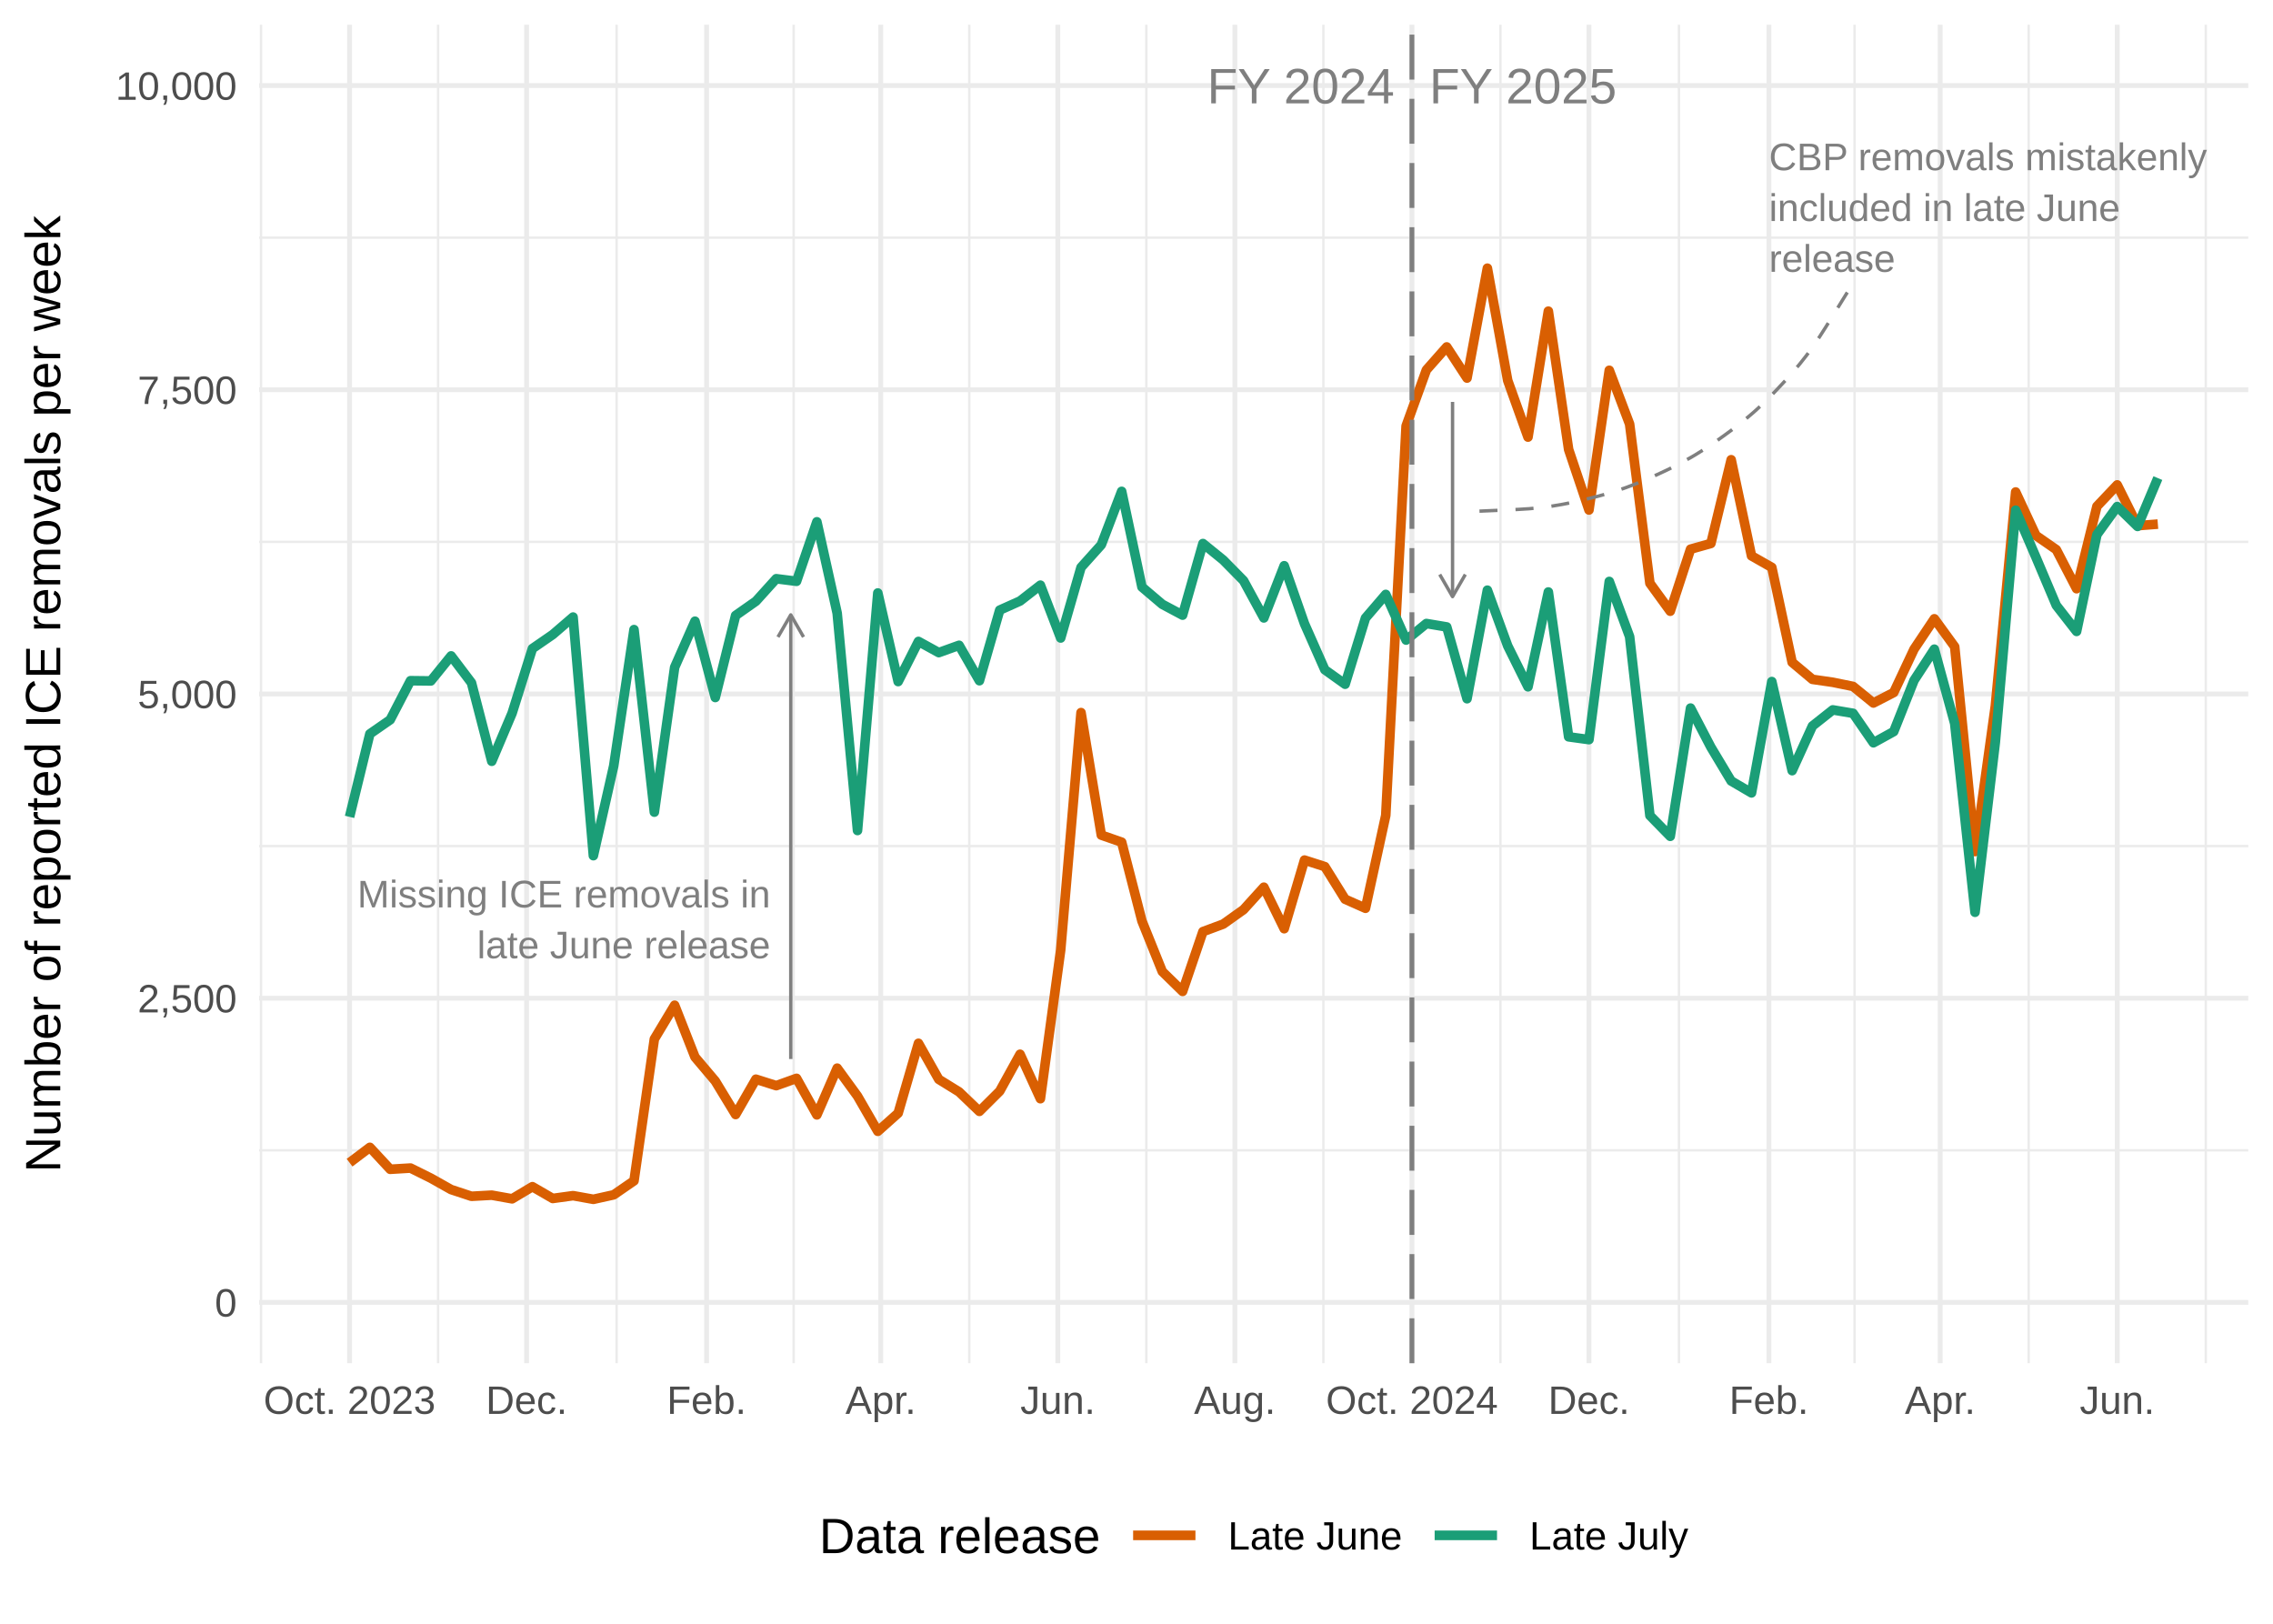
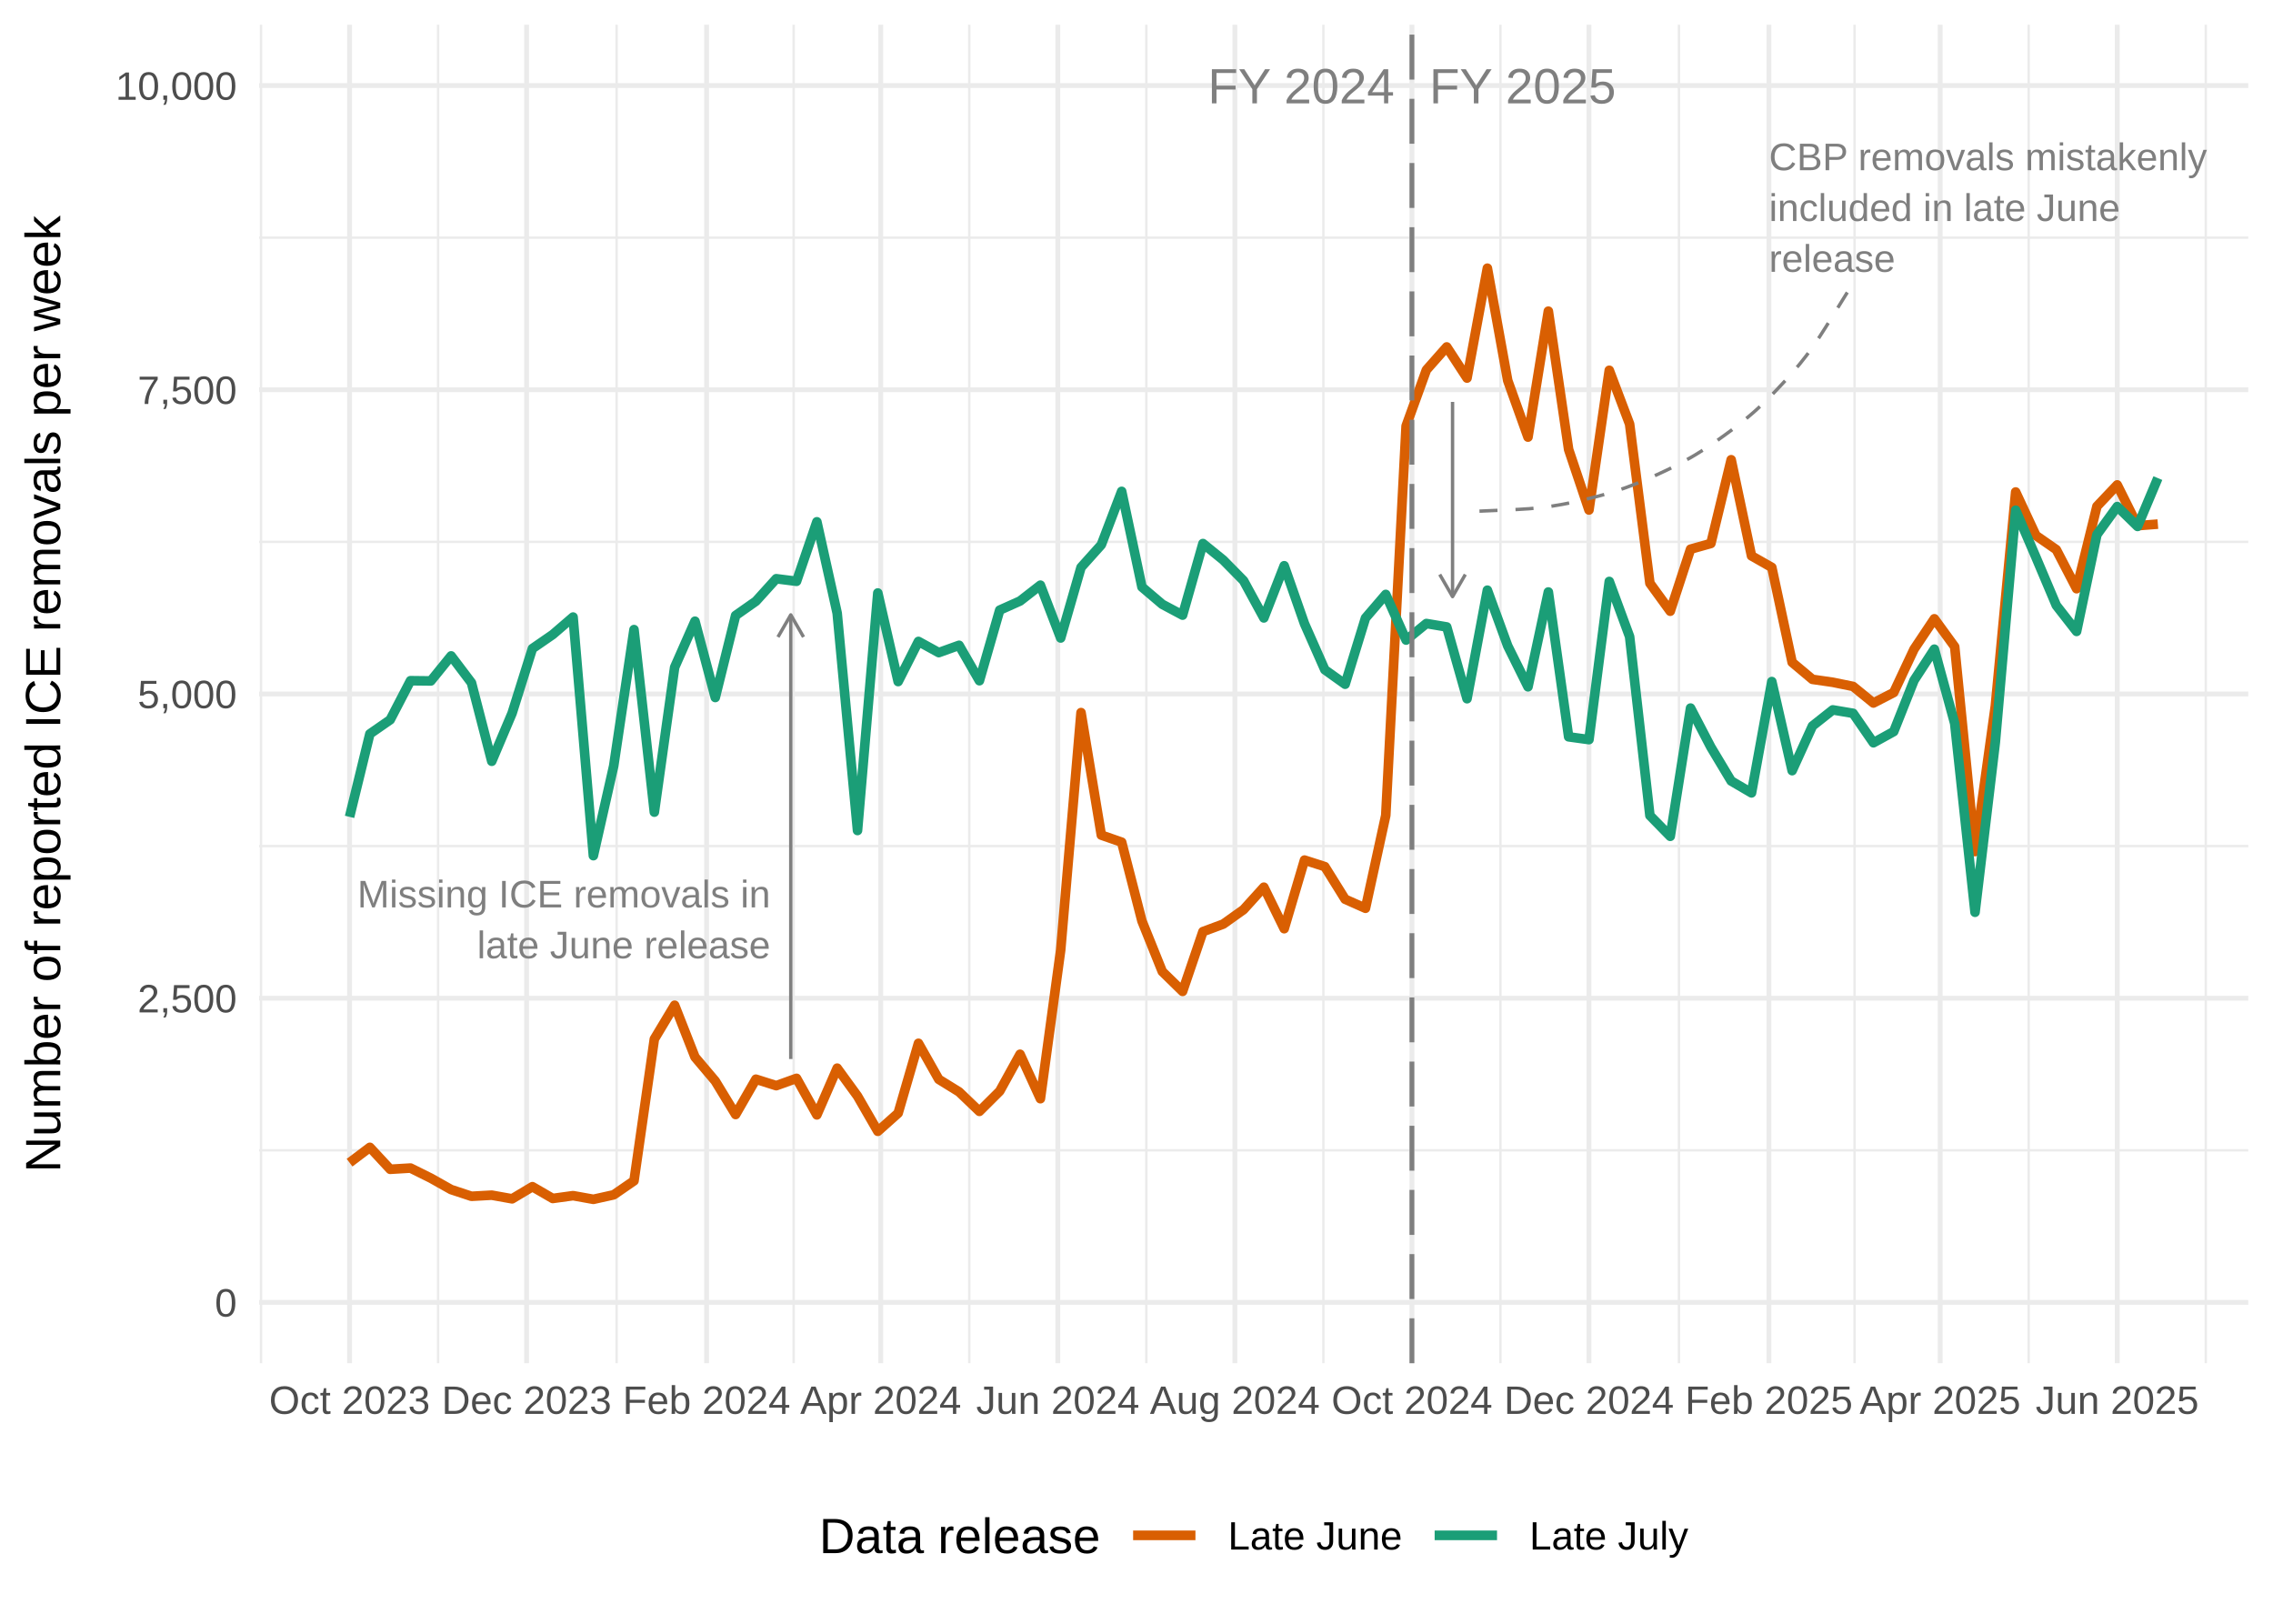
<svg xmlns="http://www.w3.org/2000/svg" width="504.00pt" height="360.00pt" viewBox="0 0 504.00 360.00">
  <g class="svglite">
    <defs>
      <style type="text/css">
    .svglite line, .svglite polyline, .svglite polygon, .svglite path, .svglite rect, .svglite circle {
      fill: none;
      stroke: #000000;
      stroke-linecap: round;
      stroke-linejoin: round;
      stroke-miterlimit: 10.00;
    }
    .svglite text {
      white-space: pre;
    }
    .svglite g.glyphgroup path {
      fill: inherit;
      stroke: none;
    }
  </style>
    </defs>
    <rect width="100%" height="100%" style="stroke: none; fill: none;" />
    <defs>
      <clipPath id="cpMC4wMHw1MDQuMDB8MC4wMHwzNjAuMDA=">
        <rect x="0.00" y="0.00" width="504.00" height="360.00" />
      </clipPath>
    </defs>
    <g clip-path="url(#cpMC4wMHw1MDQuMDB8MC4wMHwzNjAuMDA=)">
      <rect x="0" y="0.00" width="504.00" height="360.00" style="stroke-width: 1.07; stroke: none;" />
    </g>
    <defs>
      <clipPath id="cpNTcuNDZ8NDk4LjUyfDUuNDh8MzAyLjI0">
        <rect x="57.46" y="5.48" width="441.06" height="296.76" />
      </clipPath>
    </defs>
    <g clip-path="url(#cpNTcuNDZ8NDk4LjUyfDUuNDh8MzAyLjI0)">
      <rect x="57.46" y="5.48" width="441.06" height="296.76" style="stroke-width: 1.07; stroke: none;" />
      <polyline points="57.46,255.03 498.52,255.03 " style="stroke-width: 0.53; stroke: #EBEBEB; stroke-linecap: butt;" />
      <polyline points="57.46,187.58 498.52,187.58 " style="stroke-width: 0.53; stroke: #EBEBEB; stroke-linecap: butt;" />
      <polyline points="57.46,120.14 498.52,120.14 " style="stroke-width: 0.53; stroke: #EBEBEB; stroke-linecap: butt;" />
      <polyline points="57.46,52.69 498.52,52.69 " style="stroke-width: 0.53; stroke: #EBEBEB; stroke-linecap: butt;" />
      <polyline points="57.88,302.24 57.88,5.48 " style="stroke-width: 0.53; stroke: #EBEBEB; stroke-linecap: butt;" />
      <polyline points="97.14,302.24 97.14,5.48 " style="stroke-width: 0.53; stroke: #EBEBEB; stroke-linecap: butt;" />
      <polyline points="136.72,302.24 136.72,5.48 " style="stroke-width: 0.53; stroke: #EBEBEB; stroke-linecap: butt;" />
      <polyline points="175.98,302.24 175.98,5.48 " style="stroke-width: 0.53; stroke: #EBEBEB; stroke-linecap: butt;" />
      <polyline points="214.92,302.24 214.92,5.48 " style="stroke-width: 0.53; stroke: #EBEBEB; stroke-linecap: butt;" />
      <polyline points="254.18,302.24 254.18,5.48 " style="stroke-width: 0.53; stroke: #EBEBEB; stroke-linecap: butt;" />
      <polyline points="293.44,302.24 293.44,5.48 " style="stroke-width: 0.53; stroke: #EBEBEB; stroke-linecap: butt;" />
      <polyline points="332.70,302.24 332.70,5.48 " style="stroke-width: 0.53; stroke: #EBEBEB; stroke-linecap: butt;" />
      <polyline points="372.28,302.24 372.28,5.48 " style="stroke-width: 0.53; stroke: #EBEBEB; stroke-linecap: butt;" />
      <polyline points="411.22,302.24 411.22,5.48 " style="stroke-width: 0.53; stroke: #EBEBEB; stroke-linecap: butt;" />
      <polyline points="449.83,302.24 449.83,5.48 " style="stroke-width: 0.53; stroke: #EBEBEB; stroke-linecap: butt;" />
      <polyline points="489.09,302.24 489.09,5.48 " style="stroke-width: 0.53; stroke: #EBEBEB; stroke-linecap: butt;" />
      <polyline points="57.46,288.75 498.52,288.75 " style="stroke-width: 1.07; stroke: #EBEBEB; stroke-linecap: butt;" />
      <polyline points="57.46,221.31 498.52,221.31 " style="stroke-width: 1.07; stroke: #EBEBEB; stroke-linecap: butt;" />
      <polyline points="57.46,153.86 498.52,153.86 " style="stroke-width: 1.07; stroke: #EBEBEB; stroke-linecap: butt;" />
      <polyline points="57.46,86.41 498.52,86.41 " style="stroke-width: 1.07; stroke: #EBEBEB; stroke-linecap: butt;" />
      <polyline points="57.46,18.97 498.52,18.97 " style="stroke-width: 1.07; stroke: #EBEBEB; stroke-linecap: butt;" />
      <polyline points="77.51,302.24 77.51,5.48 " style="stroke-width: 1.07; stroke: #EBEBEB; stroke-linecap: butt;" />
      <polyline points="116.77,302.24 116.77,5.48 " style="stroke-width: 1.07; stroke: #EBEBEB; stroke-linecap: butt;" />
      <polyline points="156.67,302.24 156.67,5.48 " style="stroke-width: 1.07; stroke: #EBEBEB; stroke-linecap: butt;" />
      <polyline points="195.29,302.24 195.29,5.48 " style="stroke-width: 1.07; stroke: #EBEBEB; stroke-linecap: butt;" />
      <polyline points="234.55,302.24 234.55,5.48 " style="stroke-width: 1.07; stroke: #EBEBEB; stroke-linecap: butt;" />
      <polyline points="273.81,302.24 273.81,5.48 " style="stroke-width: 1.07; stroke: #EBEBEB; stroke-linecap: butt;" />
      <polyline points="313.07,302.24 313.07,5.48 " style="stroke-width: 1.07; stroke: #EBEBEB; stroke-linecap: butt;" />
      <polyline points="352.33,302.24 352.33,5.48 " style="stroke-width: 1.07; stroke: #EBEBEB; stroke-linecap: butt;" />
      <polyline points="392.23,302.24 392.23,5.48 " style="stroke-width: 1.07; stroke: #EBEBEB; stroke-linecap: butt;" />
      <polyline points="430.20,302.24 430.20,5.48 " style="stroke-width: 1.07; stroke: #EBEBEB; stroke-linecap: butt;" />
      <polyline points="469.46,302.24 469.46,5.48 " style="stroke-width: 1.07; stroke: #EBEBEB; stroke-linecap: butt;" />
      <polyline points="77.51,257.78 82.01,254.38 86.52,259.24 91.02,258.97 95.53,261.21 100.03,263.74 104.54,265.23 109.04,264.98 113.55,265.79 118.05,263.10 122.56,265.71 127.07,265.09 131.57,265.90 136.08,264.90 140.58,261.80 145.09,230.37 149.59,222.87 154.10,234.36 158.60,239.68 163.11,247.10 167.61,239.27 172.12,240.70 176.62,239.08 181.13,247.18 185.63,236.82 190.14,243.02 194.64,250.82 199.15,246.80 203.65,231.31 208.16,239.30 212.66,242.08 217.17,246.40 221.67,241.92 226.18,233.74 230.69,243.59 235.19,210.62 239.70,157.99 244.20,185.15 248.71,186.72 253.21,204.20 257.72,215.40 262.22,219.80 266.73,206.55 271.23,204.88 275.74,201.67 280.24,196.70 284.75,205.90 289.25,190.69 293.76,192.14 298.26,199.37 302.77,201.37 307.27,180.78 311.78,94.45 316.28,82.02 320.79,76.92 325.29,83.82 329.80,59.46 334.31,84.36 338.81,96.91 343.32,68.99 347.82,99.66 352.33,113.07 356.83,82.10 361.34,94.02 365.84,129.31 370.35,135.51 374.85,121.76 379.36,120.49 383.86,101.93 388.37,123.24 392.87,125.80 397.38,146.85 401.88,150.62 406.39,151.27 410.89,152.19 415.40,155.86 419.90,153.54 424.41,143.93 428.91,137.19 433.42,143.39 437.93,188.80 442.43,156.53 446.94,109.08 451.44,118.73 455.95,121.86 460.45,130.52 464.96,112.26 469.46,107.51 473.97,116.55 478.47,116.20 " style="stroke-width: 2.13; stroke: #D95F02; stroke-linecap: butt;" />
      <polyline points="77.51,181.11 82.01,162.71 86.52,159.58 91.02,150.92 95.53,150.97 100.03,145.42 104.54,151.38 109.04,168.78 113.55,158.12 118.05,143.80 122.56,140.69 127.07,136.81 131.57,189.71 136.08,169.80 140.58,139.59 145.09,180.06 149.59,147.95 154.10,137.73 158.60,154.64 163.11,136.46 167.61,133.30 172.12,128.31 176.62,128.88 181.13,115.69 185.63,135.95 190.14,184.13 194.64,131.47 199.15,151.11 203.65,142.21 208.16,144.69 212.66,143.07 217.17,150.92 221.67,135.27 226.18,133.25 230.69,129.74 235.19,141.45 239.70,125.80 244.20,120.78 248.71,108.94 253.21,130.15 257.72,133.98 262.22,136.38 266.73,120.51 271.23,124.16 275.74,128.74 280.24,137.00 284.75,125.43 289.25,138.29 293.76,148.49 298.26,151.70 302.77,137.03 307.27,131.79 311.78,141.91 316.28,138.24 320.79,139.00 325.29,154.91 329.80,130.85 334.31,143.20 338.81,152.27 343.32,131.25 347.82,163.36 352.33,163.98 356.83,128.91 361.34,141.15 365.84,180.81 370.35,185.42 374.85,156.99 379.36,165.65 383.86,173.15 388.37,175.79 392.87,151.11 397.38,170.86 401.88,160.96 406.39,157.39 410.89,158.15 415.40,164.68 419.90,162.20 424.41,150.84 428.91,143.93 433.42,160.39 437.93,202.26 442.43,164.57 446.94,113.12 451.44,123.56 455.95,134.22 460.45,139.99 464.96,118.52 469.46,112.31 473.97,116.71 478.47,106.00 " style="stroke-width: 2.13; stroke: #1B9E77; stroke-linecap: butt;" />
      <line x1="313.07" y1="302.24" x2="313.07" y2="5.48" style="stroke-width: 1.07; stroke: #7F7F7F; stroke-dasharray: 9.96,4.27; stroke-linecap: butt;" />
-       <text x="316.93" y="22.92" style="font-size: 11.04px;fill: #7F7F7F; font-family: &quot;Arial&quot;;" textLength="41.52px" lengthAdjust="spacingAndGlyphs">FY 2025</text>
-       <text x="309.20" y="22.92" text-anchor="end" style="font-size: 11.04px;fill: #7F7F7F; font-family: &quot;Arial&quot;;" textLength="41.52px" lengthAdjust="spacingAndGlyphs">FY 2024</text>
+       <text x="316.93" y="22.91" style="font-size: 11.00px;fill: #7F7F7F; font-family: &quot;Arial&quot;;" textLength="41.42px" lengthAdjust="spacingAndGlyphs">FY 2025</text>
+       <text x="309.20" y="22.91" text-anchor="end" style="font-size: 11.00px;fill: #7F7F7F; font-family: &quot;Arial&quot;;" textLength="41.42px" lengthAdjust="spacingAndGlyphs">FY 2024</text>
      <line x1="175.34" y1="234.80" x2="175.34" y2="136.32" style="stroke-width: 0.75; stroke: #7F7F7F; stroke-linecap: butt;" />
      <polyline points="178.17,141.23 175.34,136.32 172.50,141.23 " style="stroke-width: 0.75; stroke: #7F7F7F; stroke-linecap: butt;" />
      <text x="170.83" y="201.19" text-anchor="end" style="font-size: 8.54px;fill: #7F7F7F; font-family: &quot;Arial&quot;;" textLength="91.53px" lengthAdjust="spacingAndGlyphs">Missing ICE removals in</text>
      <text x="170.83" y="212.46" text-anchor="end" style="font-size: 8.54px;fill: #7F7F7F; font-family: &quot;Arial&quot;;" textLength="65.03px" lengthAdjust="spacingAndGlyphs">late June release</text>
      <line x1="322.08" y1="89.11" x2="322.08" y2="132.28" style="stroke-width: 0.75; stroke: #7F7F7F; stroke-linecap: butt;" />
      <polyline points="319.24,127.37 322.08,132.28 324.91,127.37 " style="stroke-width: 0.75; stroke: #7F7F7F; stroke-linecap: butt;" />
      <text x="392.23" y="37.74" style="font-size: 8.54px;fill: #7F7F7F; font-family: &quot;Arial&quot;;" textLength="97.06px" lengthAdjust="spacingAndGlyphs">CBP removals mistakenly</text>
      <text x="392.23" y="49.00" style="font-size: 8.54px;fill: #7F7F7F; font-family: &quot;Arial&quot;;" textLength="77.84px" lengthAdjust="spacingAndGlyphs">included in late June</text>
      <text x="392.23" y="60.27" style="font-size: 8.54px;fill: #7F7F7F; font-family: &quot;Arial&quot;;" textLength="28.00px" lengthAdjust="spacingAndGlyphs">release</text>
      <polyline points="409.61,64.83 409.50,65.00 408.91,65.95 407.75,67.83 406.28,70.19 404.83,72.52 403.48,74.63 402.19,76.54 400.91,78.33 400.39,79.02 399.04,80.73 397.68,82.34 396.37,83.83 395.12,85.18 393.89,86.49 392.56,87.88 391.09,89.33 389.51,90.80 388.88,91.37 387.22,92.78 385.58,94.11 384.01,95.31 382.52,96.40 381.06,97.45 379.49,98.55 377.76,99.69 375.93,100.83 375.20,101.26 373.30,102.33 371.44,103.32 369.66,104.19 368.00,104.97 366.36,105.72 364.60,106.50 362.69,107.28 360.67,108.05 359.87,108.33 357.80,109.02 355.78,109.62 353.87,110.14 352.09,110.58 350.33,111.00 348.46,111.42 346.43,111.82 344.30,112.18 343.47,112.31 341.30,112.58 339.06,112.79 336.64,112.94 334.00,113.07 331.18,113.19 328.66,113.30 327.08,113.37 326.60,113.39 326.58,113.39 " style="stroke-width: 0.75; stroke: #7F7F7F; stroke-dasharray: 4.00,4.00; stroke-linecap: butt;" />
    </g>
    <g clip-path="url(#cpMC4wMHw1MDQuMDB8MC4wMHwzNjAuMDA=)">
      <text x="52.53" y="291.90" text-anchor="end" style="font-size: 8.80px;fill: #4D4D4D; font-family: &quot;Arial&quot;;" textLength="4.89px" lengthAdjust="spacingAndGlyphs">0</text>
      <text x="52.53" y="224.46" text-anchor="end" style="font-size: 8.80px;fill: #4D4D4D; font-family: &quot;Arial&quot;;" textLength="22.00px" lengthAdjust="spacingAndGlyphs">2,500</text>
      <text x="52.53" y="157.01" text-anchor="end" style="font-size: 8.80px;fill: #4D4D4D; font-family: &quot;Arial&quot;;" textLength="22.00px" lengthAdjust="spacingAndGlyphs">5,000</text>
      <text x="52.53" y="89.56" text-anchor="end" style="font-size: 8.80px;fill: #4D4D4D; font-family: &quot;Arial&quot;;" textLength="22.00px" lengthAdjust="spacingAndGlyphs">7,500</text>
      <text x="52.53" y="22.12" text-anchor="end" style="font-size: 8.80px;fill: #4D4D4D; font-family: &quot;Arial&quot;;" textLength="26.89px" lengthAdjust="spacingAndGlyphs">10,000</text>
-       <text x="77.51" y="313.47" text-anchor="middle" style="font-size: 8.80px;fill: #4D4D4D; font-family: &quot;Arial&quot;;" textLength="38.12px" lengthAdjust="spacingAndGlyphs">Oct. 2023</text>
-       <text x="116.77" y="313.47" text-anchor="middle" style="font-size: 8.80px;fill: #4D4D4D; font-family: &quot;Arial&quot;;" textLength="18.09px" lengthAdjust="spacingAndGlyphs">Dec.</text>
-       <text x="156.67" y="313.47" text-anchor="middle" style="font-size: 8.80px;fill: #4D4D4D; font-family: &quot;Arial&quot;;" textLength="17.59px" lengthAdjust="spacingAndGlyphs">Feb.</text>
-       <text x="195.29" y="313.47" text-anchor="middle" style="font-size: 8.80px;fill: #4D4D4D; font-family: &quot;Arial&quot;;" textLength="15.64px" lengthAdjust="spacingAndGlyphs">Apr.</text>
-       <text x="234.55" y="313.47" text-anchor="middle" style="font-size: 8.80px;fill: #4D4D4D; font-family: &quot;Arial&quot;;" textLength="16.62px" lengthAdjust="spacingAndGlyphs">Jun.</text>
-       <text x="273.81" y="313.47" text-anchor="middle" style="font-size: 8.80px;fill: #4D4D4D; font-family: &quot;Arial&quot;;" textLength="18.09px" lengthAdjust="spacingAndGlyphs">Aug.</text>
-       <text x="313.07" y="313.47" text-anchor="middle" style="font-size: 8.80px;fill: #4D4D4D; font-family: &quot;Arial&quot;;" textLength="38.12px" lengthAdjust="spacingAndGlyphs">Oct. 2024</text>
-       <text x="352.33" y="313.47" text-anchor="middle" style="font-size: 8.80px;fill: #4D4D4D; font-family: &quot;Arial&quot;;" textLength="18.09px" lengthAdjust="spacingAndGlyphs">Dec.</text>
-       <text x="392.23" y="313.47" text-anchor="middle" style="font-size: 8.80px;fill: #4D4D4D; font-family: &quot;Arial&quot;;" textLength="17.59px" lengthAdjust="spacingAndGlyphs">Feb.</text>
-       <text x="430.20" y="313.47" text-anchor="middle" style="font-size: 8.80px;fill: #4D4D4D; font-family: &quot;Arial&quot;;" textLength="15.64px" lengthAdjust="spacingAndGlyphs">Apr.</text>
-       <text x="469.46" y="313.47" text-anchor="middle" style="font-size: 8.80px;fill: #4D4D4D; font-family: &quot;Arial&quot;;" textLength="16.62px" lengthAdjust="spacingAndGlyphs">Jun.</text>
+       <text x="77.51" y="313.47" text-anchor="middle" style="font-size: 8.80px;fill: #4D4D4D; font-family: &quot;Arial&quot;;" textLength="35.69px" lengthAdjust="spacingAndGlyphs">Oct 2023</text>
+       <text x="116.77" y="313.47" text-anchor="middle" style="font-size: 8.80px;fill: #4D4D4D; font-family: &quot;Arial&quot;;" textLength="37.66px" lengthAdjust="spacingAndGlyphs">Dec 2023</text>
+       <text x="156.67" y="313.47" text-anchor="middle" style="font-size: 8.80px;fill: #4D4D4D; font-family: &quot;Arial&quot;;" textLength="37.16px" lengthAdjust="spacingAndGlyphs">Feb 2024</text>
+       <text x="195.29" y="313.47" text-anchor="middle" style="font-size: 8.80px;fill: #4D4D4D; font-family: &quot;Arial&quot;;" textLength="35.69px" lengthAdjust="spacingAndGlyphs">Apr 2024</text>
+       <text x="234.55" y="313.47" text-anchor="middle" style="font-size: 8.80px;fill: #4D4D4D; font-family: &quot;Arial&quot;;" textLength="36.19px" lengthAdjust="spacingAndGlyphs">Jun 2024</text>
+       <text x="273.81" y="313.47" text-anchor="middle" style="font-size: 8.80px;fill: #4D4D4D; font-family: &quot;Arial&quot;;" textLength="37.66px" lengthAdjust="spacingAndGlyphs">Aug 2024</text>
+       <text x="313.07" y="313.47" text-anchor="middle" style="font-size: 8.80px;fill: #4D4D4D; font-family: &quot;Arial&quot;;" textLength="35.69px" lengthAdjust="spacingAndGlyphs">Oct 2024</text>
+       <text x="352.33" y="313.47" text-anchor="middle" style="font-size: 8.80px;fill: #4D4D4D; font-family: &quot;Arial&quot;;" textLength="37.66px" lengthAdjust="spacingAndGlyphs">Dec 2024</text>
+       <text x="392.23" y="313.47" text-anchor="middle" style="font-size: 8.80px;fill: #4D4D4D; font-family: &quot;Arial&quot;;" textLength="37.16px" lengthAdjust="spacingAndGlyphs">Feb 2025</text>
+       <text x="430.20" y="313.47" text-anchor="middle" style="font-size: 8.80px;fill: #4D4D4D; font-family: &quot;Arial&quot;;" textLength="35.69px" lengthAdjust="spacingAndGlyphs">Apr 2025</text>
+       <text x="469.46" y="313.47" text-anchor="middle" style="font-size: 8.80px;fill: #4D4D4D; font-family: &quot;Arial&quot;;" textLength="36.19px" lengthAdjust="spacingAndGlyphs">Jun 2025</text>
      <text transform="translate(13.36,153.86) rotate(-90)" text-anchor="middle" style="font-size: 11.00px; font-family: &quot;Arial&quot;;" textLength="212.25px" lengthAdjust="spacingAndGlyphs">Number of reported ICE removals per week</text>
      <rect x="176.15" y="326.28" width="203.67" height="28.24" style="stroke-width: 0.75; stroke: none;" />
      <rect x="176.15" y="326.28" width="203.67" height="28.24" style="stroke-width: 1.07; stroke: none;" />
      <text x="181.63" y="344.34" style="font-size: 11.00px; font-family: &quot;Arial&quot;;" textLength="62.41px" lengthAdjust="spacingAndGlyphs">Data release</text>
      <line x1="251.25" y1="340.40" x2="265.07" y2="340.40" style="stroke-width: 2.13; stroke: #D95F02; stroke-linecap: butt;" />
      <line x1="318.11" y1="340.40" x2="331.94" y2="340.40" style="stroke-width: 2.13; stroke: #1B9E77; stroke-linecap: butt;" />
      <text x="272.28" y="343.55" style="font-size: 8.80px; font-family: &quot;Arial&quot;;" textLength="38.62px" lengthAdjust="spacingAndGlyphs">Late June</text>
      <text x="339.14" y="343.55" style="font-size: 8.80px; font-family: &quot;Arial&quot;;" textLength="35.20px" lengthAdjust="spacingAndGlyphs">Late July</text>
    </g>
  </g>
</svg>
